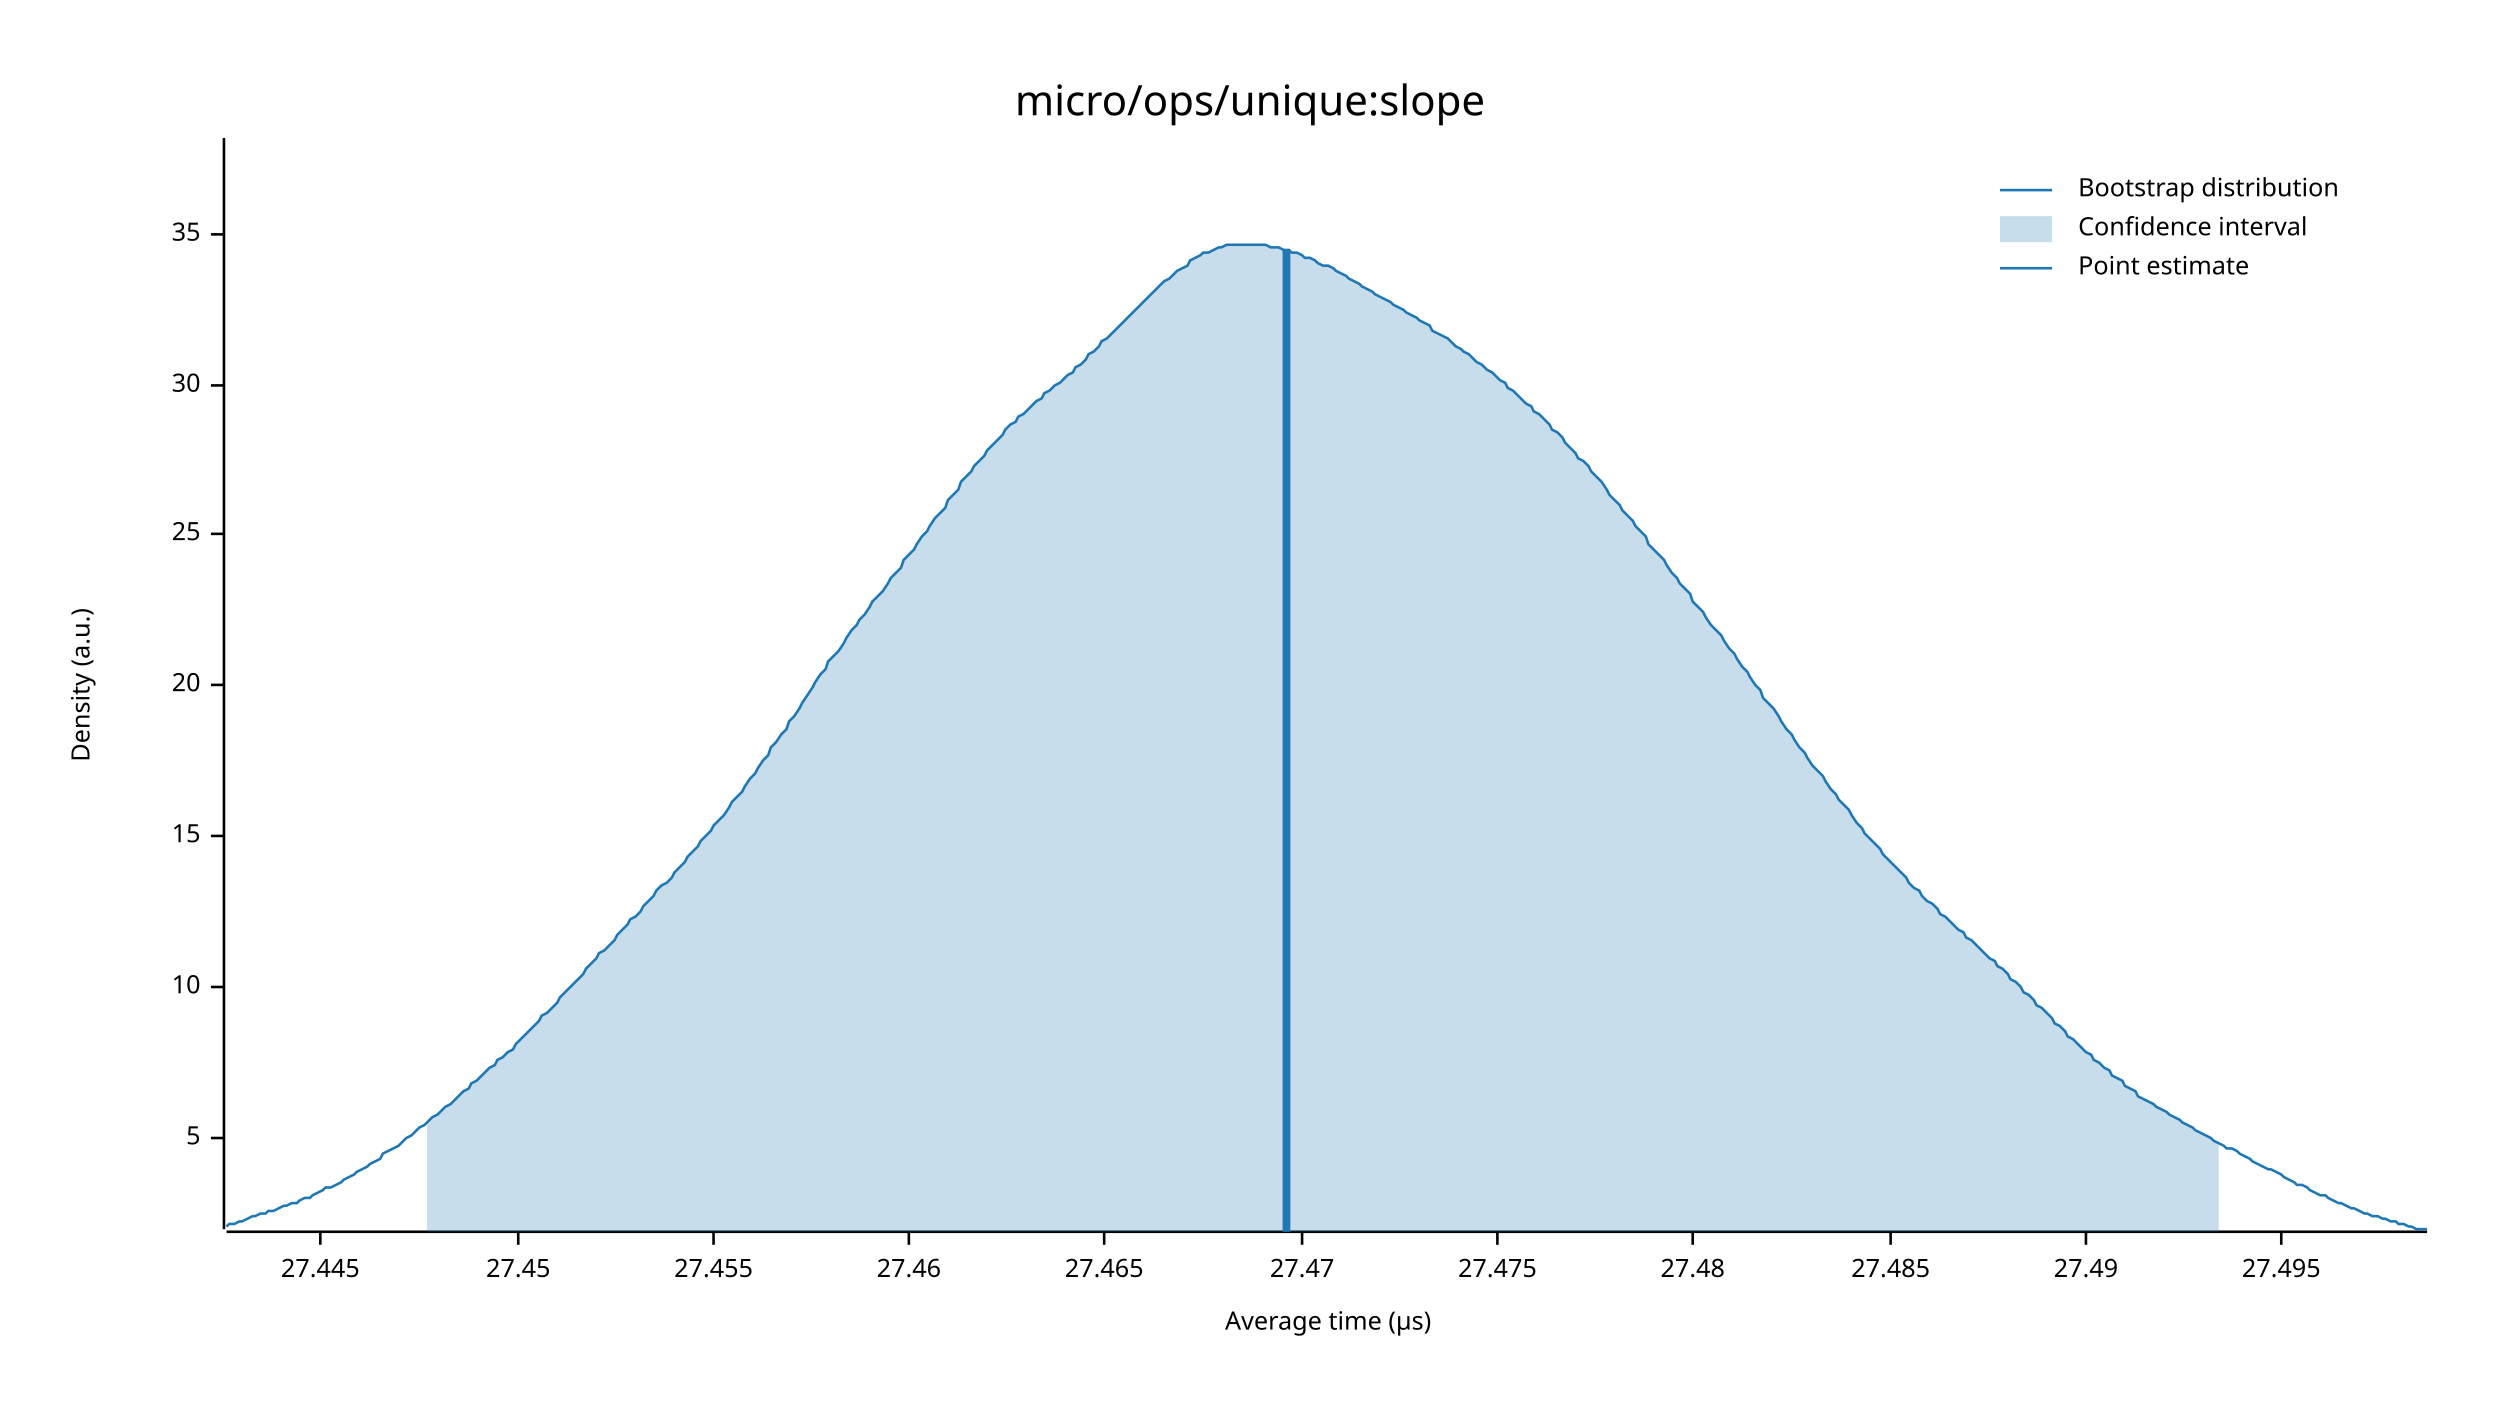
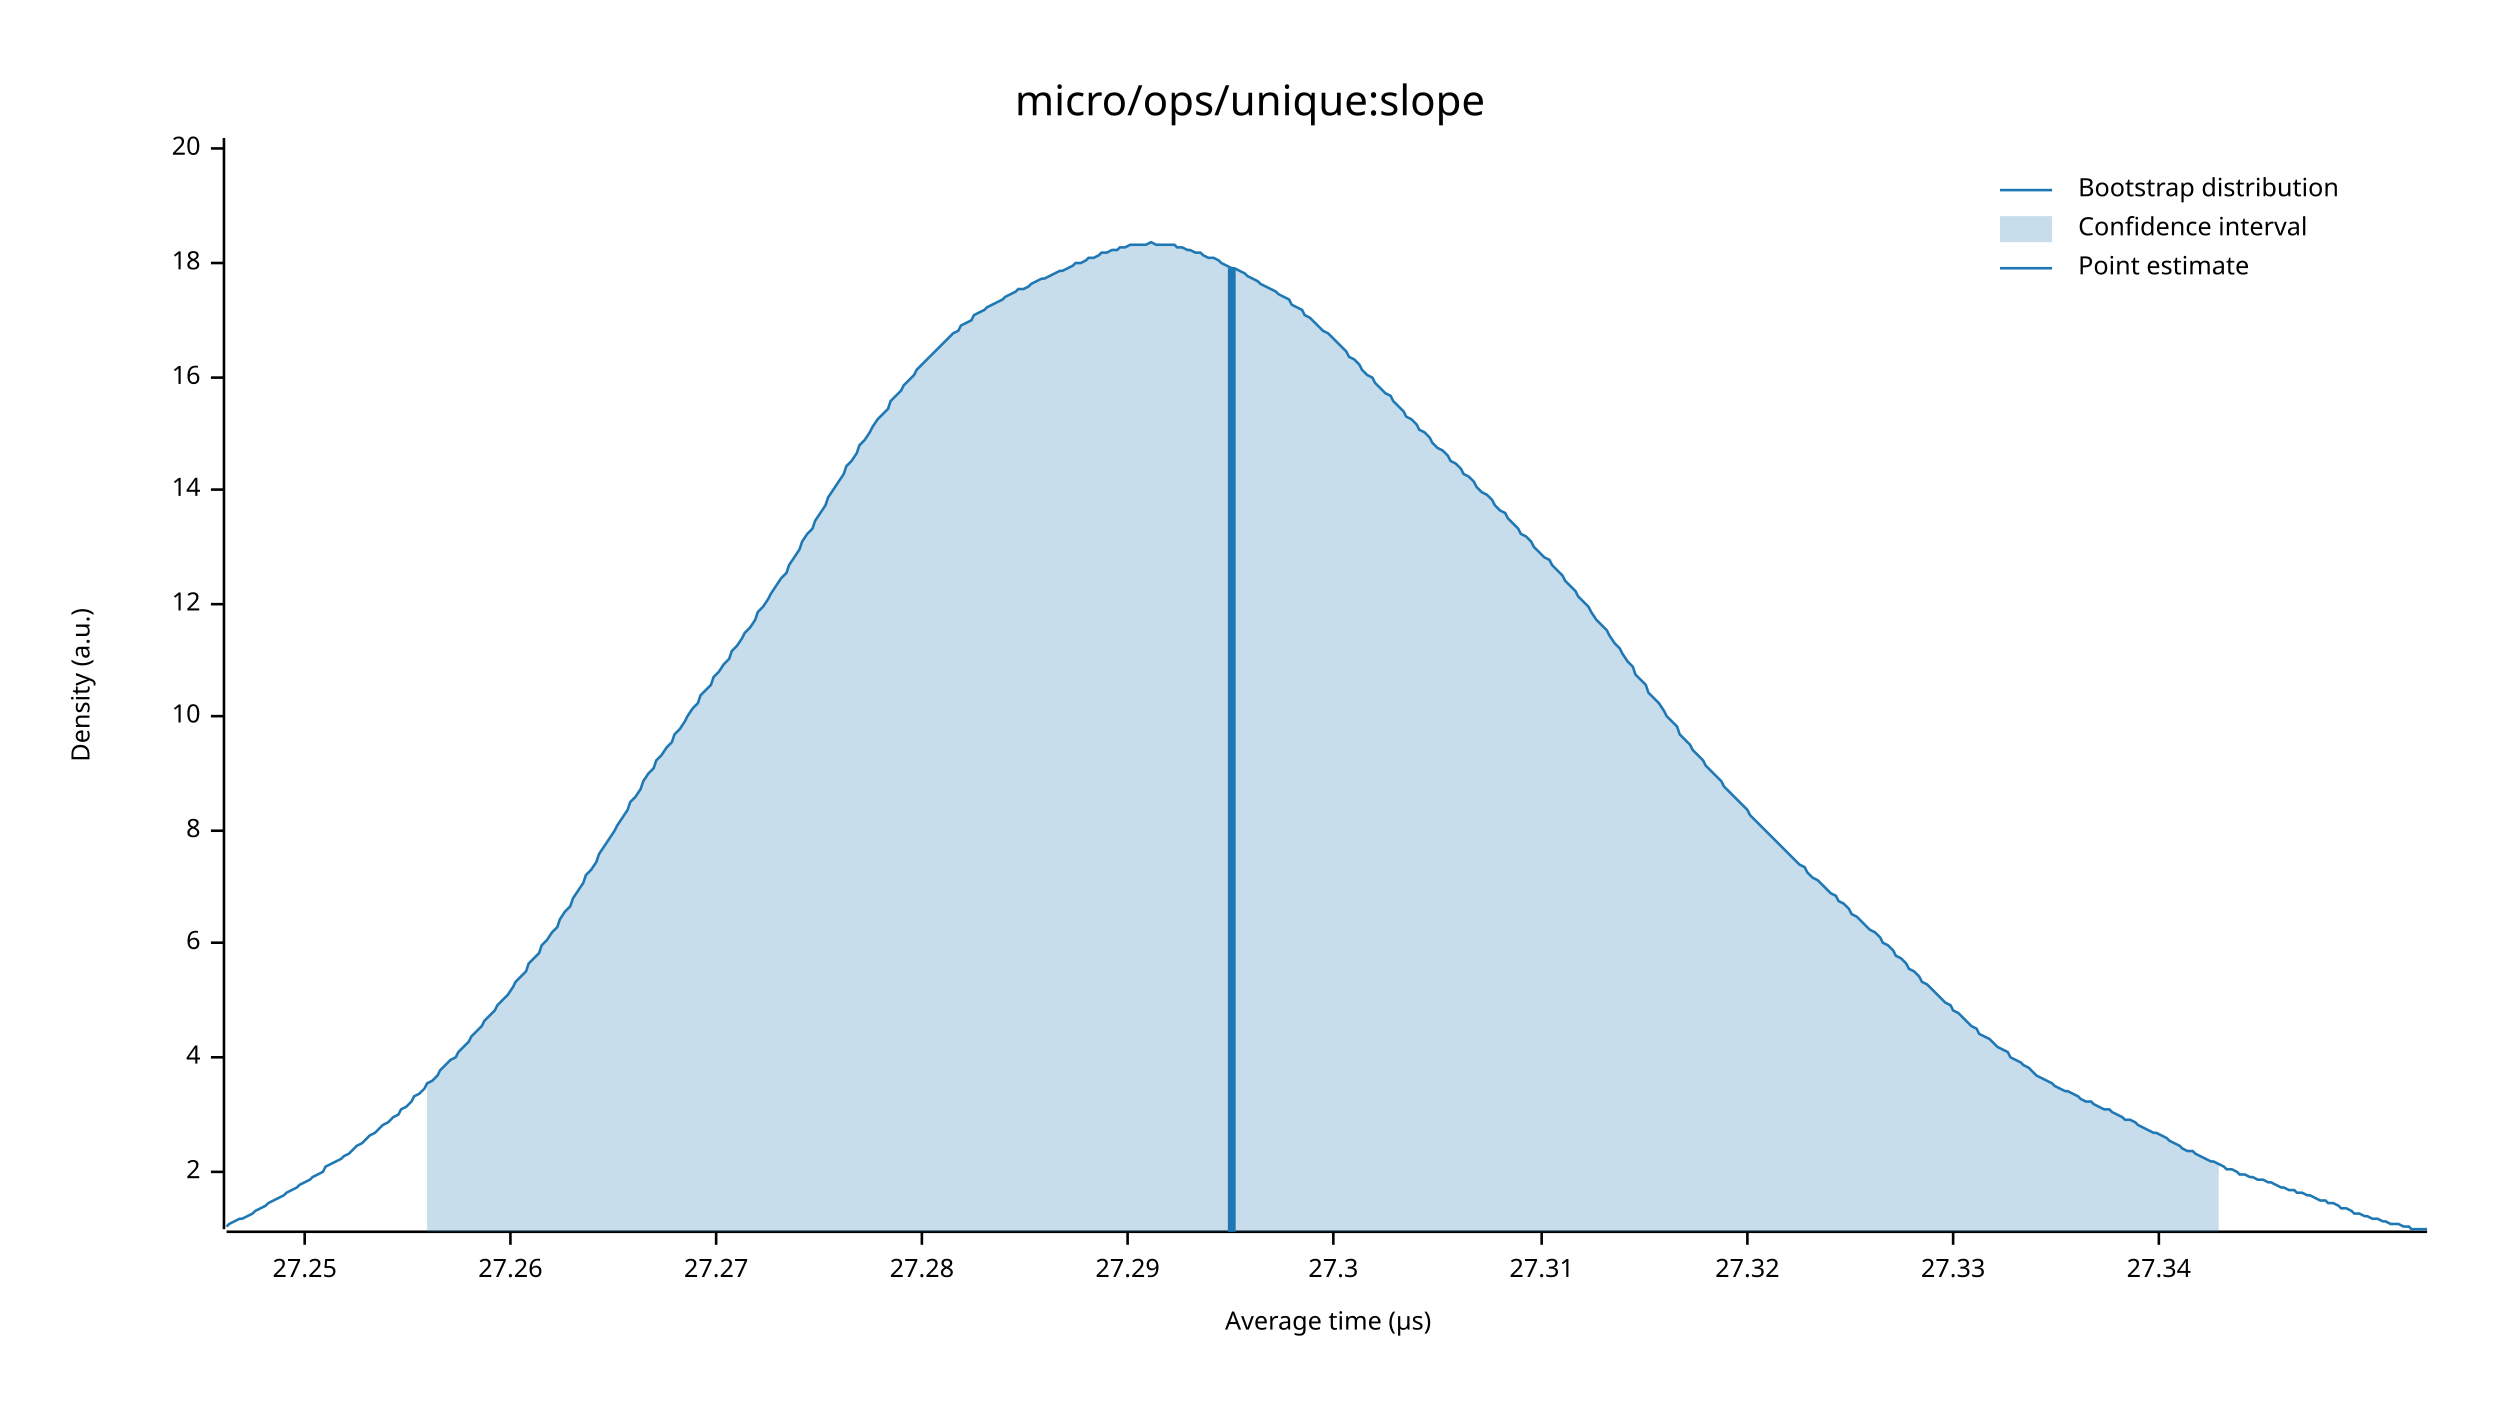
<svg xmlns="http://www.w3.org/2000/svg" width="960" height="540" viewBox="0 0 960 540">
  <text x="480" y="32" dy="0.76em" text-anchor="middle" font-family="sans-serif" font-size="16.129" opacity="1" fill="#000000">
micro/ops/unique:slope
</text>
  <text x="27" y="263" dy="0.76em" text-anchor="middle" font-family="sans-serif" font-size="9.677" opacity="1" fill="#000000" transform="rotate(270, 27, 263)">
Density (a.u.)
</text>
  <text x="510" y="513" dy="-0.5ex" text-anchor="middle" font-family="sans-serif" font-size="9.677" opacity="1" fill="#000000">
Average time (µs)
</text>
  <polyline fill="none" opacity="1" stroke="#000000" stroke-width="1" points="86,53 86,472 " />
-   <text x="77" y="437" dy="0.5ex" text-anchor="end" font-family="sans-serif" font-size="9.677" opacity="1" fill="#000000">
- 5
+   <text x="77" y="450" dy="0.5ex" text-anchor="end" font-family="sans-serif" font-size="9.677" opacity="1" fill="#000000">
+ 2
</text>
-   <polyline fill="none" opacity="1" stroke="#000000" stroke-width="1" points="81,437 86,437 " />
-   <text x="77" y="379" dy="0.5ex" text-anchor="end" font-family="sans-serif" font-size="9.677" opacity="1" fill="#000000">
+   <polyline fill="none" opacity="1" stroke="#000000" stroke-width="1" points="81,450 86,450 " />
+   <text x="77" y="406" dy="0.5ex" text-anchor="end" font-family="sans-serif" font-size="9.677" opacity="1" fill="#000000">
+ 4
+ </text>
+   <polyline fill="none" opacity="1" stroke="#000000" stroke-width="1" points="81,406 86,406 " />
+   <text x="77" y="362" dy="0.5ex" text-anchor="end" font-family="sans-serif" font-size="9.677" opacity="1" fill="#000000">
+ 6
+ </text>
+   <polyline fill="none" opacity="1" stroke="#000000" stroke-width="1" points="81,362 86,362 " />
+   <text x="77" y="319" dy="0.5ex" text-anchor="end" font-family="sans-serif" font-size="9.677" opacity="1" fill="#000000">
+ 8
+ </text>
+   <polyline fill="none" opacity="1" stroke="#000000" stroke-width="1" points="81,319 86,319 " />
+   <text x="77" y="275" dy="0.5ex" text-anchor="end" font-family="sans-serif" font-size="9.677" opacity="1" fill="#000000">
10
</text>
-   <polyline fill="none" opacity="1" stroke="#000000" stroke-width="1" points="81,379 86,379 " />
-   <text x="77" y="321" dy="0.5ex" text-anchor="end" font-family="sans-serif" font-size="9.677" opacity="1" fill="#000000">
- 15
+   <polyline fill="none" opacity="1" stroke="#000000" stroke-width="1" points="81,275 86,275 " />
+   <text x="77" y="232" dy="0.5ex" text-anchor="end" font-family="sans-serif" font-size="9.677" opacity="1" fill="#000000">
+ 12
</text>
-   <polyline fill="none" opacity="1" stroke="#000000" stroke-width="1" points="81,321 86,321 " />
-   <text x="77" y="263" dy="0.5ex" text-anchor="end" font-family="sans-serif" font-size="9.677" opacity="1" fill="#000000">
+   <polyline fill="none" opacity="1" stroke="#000000" stroke-width="1" points="81,232 86,232 " />
+   <text x="77" y="188" dy="0.5ex" text-anchor="end" font-family="sans-serif" font-size="9.677" opacity="1" fill="#000000">
+ 14
+ </text>
+   <polyline fill="none" opacity="1" stroke="#000000" stroke-width="1" points="81,188 86,188 " />
+   <text x="77" y="145" dy="0.5ex" text-anchor="end" font-family="sans-serif" font-size="9.677" opacity="1" fill="#000000">
+ 16
+ </text>
+   <polyline fill="none" opacity="1" stroke="#000000" stroke-width="1" points="81,145 86,145 " />
+   <text x="77" y="101" dy="0.5ex" text-anchor="end" font-family="sans-serif" font-size="9.677" opacity="1" fill="#000000">
+ 18
+ </text>
+   <polyline fill="none" opacity="1" stroke="#000000" stroke-width="1" points="81,101 86,101 " />
+   <text x="77" y="57" dy="0.5ex" text-anchor="end" font-family="sans-serif" font-size="9.677" opacity="1" fill="#000000">
20
</text>
-   <polyline fill="none" opacity="1" stroke="#000000" stroke-width="1" points="81,263 86,263 " />
-   <text x="77" y="205" dy="0.5ex" text-anchor="end" font-family="sans-serif" font-size="9.677" opacity="1" fill="#000000">
- 25
+   <polyline fill="none" opacity="1" stroke="#000000" stroke-width="1" points="81,57 86,57 " />
+   <polyline fill="none" opacity="1" stroke="#000000" stroke-width="1" points="87,473 932,473 " />
+   <text x="117" y="483" dy="0.76em" text-anchor="middle" font-family="sans-serif" font-size="9.677" opacity="1" fill="#000000">
+ 27.25
</text>
-   <polyline fill="none" opacity="1" stroke="#000000" stroke-width="1" points="81,205 86,205 " />
-   <text x="77" y="148" dy="0.5ex" text-anchor="end" font-family="sans-serif" font-size="9.677" opacity="1" fill="#000000">
- 30
+   <polyline fill="none" opacity="1" stroke="#000000" stroke-width="1" points="117,473 117,478 " />
+   <text x="196" y="483" dy="0.76em" text-anchor="middle" font-family="sans-serif" font-size="9.677" opacity="1" fill="#000000">
+ 27.26
</text>
-   <polyline fill="none" opacity="1" stroke="#000000" stroke-width="1" points="81,148 86,148 " />
-   <text x="77" y="90" dy="0.5ex" text-anchor="end" font-family="sans-serif" font-size="9.677" opacity="1" fill="#000000">
- 35
+   <polyline fill="none" opacity="1" stroke="#000000" stroke-width="1" points="196,473 196,478 " />
+   <text x="275" y="483" dy="0.76em" text-anchor="middle" font-family="sans-serif" font-size="9.677" opacity="1" fill="#000000">
+ 27.27
</text>
-   <polyline fill="none" opacity="1" stroke="#000000" stroke-width="1" points="81,90 86,90 " />
-   <polyline fill="none" opacity="1" stroke="#000000" stroke-width="1" points="87,473 932,473 " />
-   <text x="123" y="483" dy="0.76em" text-anchor="middle" font-family="sans-serif" font-size="9.677" opacity="1" fill="#000000">
- 27.445
+   <polyline fill="none" opacity="1" stroke="#000000" stroke-width="1" points="275,473 275,478 " />
+   <text x="354" y="483" dy="0.76em" text-anchor="middle" font-family="sans-serif" font-size="9.677" opacity="1" fill="#000000">
+ 27.28
</text>
-   <polyline fill="none" opacity="1" stroke="#000000" stroke-width="1" points="123,473 123,478 " />
-   <text x="199" y="483" dy="0.76em" text-anchor="middle" font-family="sans-serif" font-size="9.677" opacity="1" fill="#000000">
- 27.45
+   <polyline fill="none" opacity="1" stroke="#000000" stroke-width="1" points="354,473 354,478 " />
+   <text x="433" y="483" dy="0.76em" text-anchor="middle" font-family="sans-serif" font-size="9.677" opacity="1" fill="#000000">
+ 27.29
</text>
-   <polyline fill="none" opacity="1" stroke="#000000" stroke-width="1" points="199,473 199,478 " />
-   <text x="274" y="483" dy="0.76em" text-anchor="middle" font-family="sans-serif" font-size="9.677" opacity="1" fill="#000000">
- 27.455
+   <polyline fill="none" opacity="1" stroke="#000000" stroke-width="1" points="433,473 433,478 " />
+   <text x="512" y="483" dy="0.76em" text-anchor="middle" font-family="sans-serif" font-size="9.677" opacity="1" fill="#000000">
+ 27.3
</text>
-   <polyline fill="none" opacity="1" stroke="#000000" stroke-width="1" points="274,473 274,478 " />
-   <text x="349" y="483" dy="0.76em" text-anchor="middle" font-family="sans-serif" font-size="9.677" opacity="1" fill="#000000">
- 27.46
+   <polyline fill="none" opacity="1" stroke="#000000" stroke-width="1" points="512,473 512,478 " />
+   <text x="592" y="483" dy="0.76em" text-anchor="middle" font-family="sans-serif" font-size="9.677" opacity="1" fill="#000000">
+ 27.31
</text>
-   <polyline fill="none" opacity="1" stroke="#000000" stroke-width="1" points="349,473 349,478 " />
-   <text x="424" y="483" dy="0.76em" text-anchor="middle" font-family="sans-serif" font-size="9.677" opacity="1" fill="#000000">
- 27.465
+   <polyline fill="none" opacity="1" stroke="#000000" stroke-width="1" points="592,473 592,478 " />
+   <text x="671" y="483" dy="0.76em" text-anchor="middle" font-family="sans-serif" font-size="9.677" opacity="1" fill="#000000">
+ 27.32
</text>
-   <polyline fill="none" opacity="1" stroke="#000000" stroke-width="1" points="424,473 424,478 " />
-   <text x="500" y="483" dy="0.76em" text-anchor="middle" font-family="sans-serif" font-size="9.677" opacity="1" fill="#000000">
- 27.47
+   <polyline fill="none" opacity="1" stroke="#000000" stroke-width="1" points="671,473 671,478 " />
+   <text x="750" y="483" dy="0.76em" text-anchor="middle" font-family="sans-serif" font-size="9.677" opacity="1" fill="#000000">
+ 27.33
</text>
-   <polyline fill="none" opacity="1" stroke="#000000" stroke-width="1" points="500,473 500,478 " />
-   <text x="575" y="483" dy="0.76em" text-anchor="middle" font-family="sans-serif" font-size="9.677" opacity="1" fill="#000000">
- 27.475
+   <polyline fill="none" opacity="1" stroke="#000000" stroke-width="1" points="750,473 750,478 " />
+   <text x="829" y="483" dy="0.76em" text-anchor="middle" font-family="sans-serif" font-size="9.677" opacity="1" fill="#000000">
+ 27.34
</text>
-   <polyline fill="none" opacity="1" stroke="#000000" stroke-width="1" points="575,473 575,478 " />
-   <text x="650" y="483" dy="0.76em" text-anchor="middle" font-family="sans-serif" font-size="9.677" opacity="1" fill="#000000">
- 27.48
- </text>
-   <polyline fill="none" opacity="1" stroke="#000000" stroke-width="1" points="650,473 650,478 " />
-   <text x="726" y="483" dy="0.76em" text-anchor="middle" font-family="sans-serif" font-size="9.677" opacity="1" fill="#000000">
- 27.485
- </text>
-   <polyline fill="none" opacity="1" stroke="#000000" stroke-width="1" points="726,473 726,478 " />
-   <text x="801" y="483" dy="0.76em" text-anchor="middle" font-family="sans-serif" font-size="9.677" opacity="1" fill="#000000">
- 27.49
- </text>
-   <polyline fill="none" opacity="1" stroke="#000000" stroke-width="1" points="801,473 801,478 " />
-   <text x="876" y="483" dy="0.76em" text-anchor="middle" font-family="sans-serif" font-size="9.677" opacity="1" fill="#000000">
- 27.495
- </text>
-   <polyline fill="none" opacity="1" stroke="#000000" stroke-width="1" points="876,473 876,478 " />
-   <polyline fill="none" opacity="1" stroke="#1F78B4" stroke-width="1" points="87,471 88,470 90,470 92,469 93,469 95,468 97,467 98,467 100,466 102,466 103,465 105,465 107,464 109,463 110,463 112,462 114,462 115,461 117,460 119,460 120,459 122,458 124,457 125,456 127,456 129,455 131,454 132,453 134,452 136,451 137,450 139,449 141,448 142,447 144,446 146,445 147,443 149,442 151,441 153,440 154,439 156,437 158,436 159,435 161,433 163,432 164,431 166,429 168,428 169,427 171,425 173,424 175,422 176,421 178,419 180,418 181,416 183,415 185,413 186,412 188,410 190,409 191,407 193,406 195,404 197,403 198,401 200,399 202,397 203,396 205,394 207,392 208,390 210,389 212,387 214,385 215,383 217,381 219,379 220,378 222,376 224,374 225,372 227,370 229,368 230,366 232,365 234,363 236,361 237,359 239,357 241,355 242,353 244,352 246,350 247,348 249,346 251,344 252,342 254,340 256,339 258,337 259,335 261,333 263,331 264,329 266,327 268,325 269,323 271,321 273,319 274,317 276,315 278,313 280,310 281,308 283,306 285,304 286,302 288,299 290,297 291,295 293,292 295,290 296,287 298,285 300,282 302,280 303,277 305,275 307,272 308,270 310,267 312,264 313,262 315,259 317,257 318,254 320,252 322,250 324,247 325,245 327,242 329,240 330,238 332,236 334,233 335,231 337,229 339,227 341,224 342,222 344,220 346,218 347,215 349,213 351,211 352,209 354,206 356,204 357,202 359,199 361,197 363,195 364,192 366,190 368,188 369,185 371,183 373,181 374,179 376,177 378,175 379,173 381,171 383,169 385,167 386,165 388,163 390,162 391,160 393,159 395,157 396,156 398,154 400,153 401,151 403,150 405,148 407,147 408,146 410,144 412,143 413,141 415,140 417,138 418,136 420,135 422,133 423,131 425,130 427,128 429,126 430,125 432,123 434,121 435,120 437,118 439,116 440,115 442,113 444,111 445,110 447,108 449,107 451,105 452,104 454,103 456,102 457,100 459,99 461,98 462,97 464,97 466,96 468,95 469,95 471,94 473,94 474,94 476,94 478,94 479,94 481,94 483,94 484,94 486,94 488,95 490,95 491,95 493,96 495,96 496,97 498,97 500,98 501,99 503,99 505,100 506,101 508,102 510,102 512,103 513,104 515,105 517,106 518,107 520,108 522,109 523,110 525,111 527,112 528,113 530,114 532,115 534,116 535,117 537,118 539,119 540,120 542,121 544,122 545,123 547,124 549,125 550,127 552,128 554,129 556,130 557,131 559,133 561,134 562,135 564,136 566,138 567,139 569,140 571,142 573,143 574,144 576,146 578,147 579,149 581,150 583,152 584,153 586,155 588,156 589,158 591,159 593,161 595,163 596,165 598,166 600,168 601,170 603,172 605,174 606,176 608,177 610,179 611,181 613,183 615,185 617,188 618,190 620,192 622,194 623,196 625,198 627,200 628,202 630,204 632,206 633,209 635,211 637,213 639,215 640,217 642,220 644,222 645,224 647,226 649,228 650,231 652,233 654,235 655,237 657,240 659,242 661,244 662,246 664,249 666,251 667,253 669,256 671,258 672,260 674,263 676,265 677,268 679,270 681,272 683,275 684,277 686,280 688,282 689,284 691,287 693,289 694,291 696,294 698,296 700,298 701,300 703,303 705,305 706,307 708,309 710,311 711,313 713,316 715,318 716,320 718,322 720,324 722,326 723,328 725,330 727,332 728,333 730,335 732,337 733,339 735,341 737,342 738,344 740,346 742,347 744,349 745,351 747,352 749,354 750,355 752,357 754,358 755,360 757,361 759,363 760,364 762,366 764,368 766,369 767,371 769,372 771,374 772,376 774,377 776,379 777,381 779,382 781,384 782,386 784,387 786,389 788,391 789,393 791,394 793,396 794,398 796,399 798,401 799,402 801,404 803,405 804,407 806,408 808,410 810,411 811,413 813,414 815,415 816,417 818,418 820,419 821,421 823,422 825,423 827,424 828,425 830,426 832,427 833,428 835,429 837,430 838,431 840,432 842,433 843,434 845,435 847,436 849,437 850,438 852,439 854,440 855,441 857,441 859,442 860,443 862,444 864,445 865,446 867,447 869,448 871,449 872,449 874,450 876,451 877,452 879,453 881,454 882,455 884,455 886,456 887,457 889,458 891,459 893,459 894,460 896,461 898,462 899,462 901,463 903,464 904,464 906,465 908,466 909,466 911,467 913,467 915,468 916,468 918,469 920,469 921,470 923,470 925,471 926,471 928,472 930,472 932,472 " />
-   <polygon opacity="0.25" fill="#1F78B4" points="164,431 166,429 168,428 169,427 171,425 173,424 175,422 176,421 178,419 180,418 181,416 183,415 185,413 186,412 188,410 190,409 191,407 193,406 195,404 197,403 198,401 200,399 202,397 203,396 205,394 207,392 208,390 210,389 212,387 214,385 215,383 217,381 219,379 220,378 222,376 224,374 225,372 227,370 229,368 230,366 232,365 234,363 236,361 237,359 239,357 241,355 242,353 244,352 246,350 247,348 249,346 251,344 252,342 254,340 256,339 258,337 259,335 261,333 263,331 264,329 266,327 268,325 269,323 271,321 273,319 274,317 276,315 278,313 280,310 281,308 283,306 285,304 286,302 288,299 290,297 291,295 293,292 295,290 296,287 298,285 300,282 302,280 303,277 305,275 307,272 308,270 310,267 312,264 313,262 315,259 317,257 318,254 320,252 322,250 324,247 325,245 327,242 329,240 330,238 332,236 334,233 335,231 337,229 339,227 341,224 342,222 344,220 346,218 347,215 349,213 351,211 352,209 354,206 356,204 357,202 359,199 361,197 363,195 364,192 366,190 368,188 369,185 371,183 373,181 374,179 376,177 378,175 379,173 381,171 383,169 385,167 386,165 388,163 390,162 391,160 393,159 395,157 396,156 398,154 400,153 401,151 403,150 405,148 407,147 408,146 410,144 412,143 413,141 415,140 417,138 418,136 420,135 422,133 423,131 425,130 427,128 429,126 430,125 432,123 434,121 435,120 437,118 439,116 440,115 442,113 444,111 445,110 447,108 449,107 451,105 452,104 454,103 456,102 457,100 459,99 461,98 462,97 464,97 466,96 468,95 469,95 471,94 473,94 474,94 476,94 478,94 479,94 481,94 483,94 484,94 486,94 488,95 490,95 491,95 493,96 495,96 496,97 498,97 500,98 501,99 503,99 505,100 506,101 508,102 510,102 512,103 513,104 515,105 517,106 518,107 520,108 522,109 523,110 525,111 527,112 528,113 530,114 532,115 534,116 535,117 537,118 539,119 540,120 542,121 544,122 545,123 547,124 549,125 550,127 552,128 554,129 556,130 557,131 559,133 561,134 562,135 564,136 566,138 567,139 569,140 571,142 573,143 574,144 576,146 578,147 579,149 581,150 583,152 584,153 586,155 588,156 589,158 591,159 593,161 595,163 596,165 598,166 600,168 601,170 603,172 605,174 606,176 608,177 610,179 611,181 613,183 615,185 617,188 618,190 620,192 622,194 623,196 625,198 627,200 628,202 630,204 632,206 633,209 635,211 637,213 639,215 640,217 642,220 644,222 645,224 647,226 649,228 650,231 652,233 654,235 655,237 657,240 659,242 661,244 662,246 664,249 666,251 667,253 669,256 671,258 672,260 674,263 676,265 677,268 679,270 681,272 683,275 684,277 686,280 688,282 689,284 691,287 693,289 694,291 696,294 698,296 700,298 701,300 703,303 705,305 706,307 708,309 710,311 711,313 713,316 715,318 716,320 718,322 720,324 722,326 723,328 725,330 727,332 728,333 730,335 732,337 733,339 735,341 737,342 738,344 740,346 742,347 744,349 745,351 747,352 749,354 750,355 752,357 754,358 755,360 757,361 759,363 760,364 762,366 764,368 766,369 767,371 769,372 771,374 772,376 774,377 776,379 777,381 779,382 781,384 782,386 784,387 786,389 788,391 789,393 791,394 793,396 794,398 796,399 798,401 799,402 801,404 803,405 804,407 806,408 808,410 810,411 811,413 813,414 815,415 816,417 818,418 820,419 821,421 823,422 825,423 827,424 828,425 830,426 832,427 833,428 835,429 837,430 838,431 840,432 842,433 843,434 845,435 847,436 849,437 850,438 852,439 852,473 164,473 " />
-   <polyline fill="none" opacity="1" stroke="#1F78B4" stroke-width="3" points="494,473 494,96 " />
+   <polyline fill="none" opacity="1" stroke="#000000" stroke-width="1" points="829,473 829,478 " />
+   <polyline fill="none" opacity="1" stroke="#1F78B4" stroke-width="1" points="87,471 88,470 90,469 92,468 93,468 95,467 97,466 98,465 100,464 102,463 103,462 105,461 107,460 109,459 110,458 112,457 114,456 115,455 117,454 119,453 120,452 122,451 124,450 125,448 127,447 129,446 131,445 132,444 134,443 136,441 137,440 139,439 141,437 142,436 144,435 146,433 147,432 149,431 151,429 153,428 154,426 156,425 158,423 159,421 161,420 163,418 164,416 166,415 168,413 169,411 171,409 173,407 175,406 176,404 178,402 180,400 181,398 183,396 185,394 186,392 188,390 190,388 191,386 193,384 195,382 197,379 198,377 200,375 202,373 203,370 205,368 207,366 208,363 210,361 212,358 214,356 215,353 217,350 219,348 220,345 222,342 224,339 225,336 227,334 229,331 230,328 232,325 234,322 236,319 237,317 239,314 241,311 242,308 244,306 246,303 247,300 249,297 251,295 252,292 254,290 256,287 258,285 259,282 261,280 263,277 264,275 266,272 268,270 269,267 271,265 273,263 274,260 276,258 278,255 280,253 281,250 283,248 285,245 286,243 288,241 290,238 291,235 293,233 295,230 296,228 298,225 300,222 302,220 303,217 305,214 307,211 308,208 310,205 312,203 313,200 315,197 317,194 318,191 320,188 322,185 324,182 325,179 327,177 329,174 330,171 332,169 334,166 335,164 337,161 339,159 341,157 342,154 344,152 346,150 347,148 349,146 351,144 352,142 354,140 356,138 357,137 359,135 361,133 363,131 364,130 366,128 368,127 369,125 371,124 373,123 374,121 376,120 378,119 379,118 381,117 383,116 385,115 386,114 388,113 390,112 391,111 393,111 395,110 396,109 398,108 400,107 401,107 403,106 405,105 407,104 408,104 410,103 412,102 413,101 415,101 417,100 418,99 420,99 422,98 423,97 425,97 427,96 429,96 430,95 432,95 434,94 435,94 437,94 439,94 440,94 442,93 444,94 445,94 447,94 449,94 451,94 452,95 454,95 456,96 457,96 459,97 461,97 462,98 464,99 466,99 468,100 469,101 471,102 473,103 474,103 476,104 478,105 479,106 481,107 483,108 484,109 486,110 488,111 490,112 491,113 493,114 495,115 496,117 498,118 500,119 501,121 503,122 505,124 506,125 508,127 510,128 512,130 513,131 515,133 517,135 518,137 520,138 522,140 523,142 525,144 527,145 528,147 530,149 532,151 534,152 535,154 537,156 539,158 540,160 542,161 544,163 545,165 547,166 549,168 550,170 552,172 554,173 556,175 557,177 559,178 561,180 562,182 564,183 566,185 567,187 569,189 571,190 573,192 574,194 576,196 578,197 579,199 581,201 583,203 584,205 586,206 588,208 589,210 591,212 593,214 595,215 596,217 598,219 600,221 601,223 603,225 605,227 606,229 608,231 610,233 611,235 613,238 615,240 617,242 618,244 620,247 622,249 623,251 625,254 627,256 628,259 630,261 632,263 633,266 635,268 637,270 639,273 640,275 642,277 644,279 645,282 647,284 649,286 650,288 652,290 654,292 655,294 657,296 659,298 661,300 662,302 664,304 666,306 667,307 669,309 671,311 672,313 674,315 676,317 677,318 679,320 681,322 683,324 684,325 686,327 688,329 689,330 691,332 693,333 694,335 696,337 698,338 700,340 701,341 703,343 705,344 706,346 708,347 710,349 711,351 713,352 715,354 716,355 718,357 720,358 722,360 723,362 725,363 727,365 728,367 730,368 732,370 733,372 735,373 737,375 738,377 740,378 742,380 744,382 745,383 747,385 749,386 750,388 752,389 754,391 755,392 757,394 759,395 760,397 762,398 764,399 766,401 767,402 769,403 771,404 772,406 774,407 776,408 777,409 779,410 781,412 782,413 784,414 786,415 788,416 789,417 791,418 793,419 794,419 796,420 798,421 799,422 801,423 803,423 804,424 806,425 808,426 810,426 811,427 813,428 815,429 816,430 818,430 820,431 821,432 823,433 825,434 827,435 828,435 830,436 832,437 833,438 835,439 837,440 838,441 840,442 842,442 843,443 845,444 847,445 849,446 850,446 852,447 854,448 855,449 857,449 859,450 860,451 862,451 864,452 865,452 867,453 869,453 871,454 872,454 874,455 876,456 877,456 879,457 881,457 882,458 884,458 886,459 887,459 889,460 891,461 893,461 894,462 896,462 898,463 899,464 901,464 903,465 904,466 906,466 908,467 909,467 911,468 913,468 915,469 916,469 918,470 920,470 921,470 923,471 925,471 926,472 928,472 930,472 932,472 " />
+   <polygon opacity="0.25" fill="#1F78B4" points="164,416 166,415 168,413 169,411 171,409 173,407 175,406 176,404 178,402 180,400 181,398 183,396 185,394 186,392 188,390 190,388 191,386 193,384 195,382 197,379 198,377 200,375 202,373 203,370 205,368 207,366 208,363 210,361 212,358 214,356 215,353 217,350 219,348 220,345 222,342 224,339 225,336 227,334 229,331 230,328 232,325 234,322 236,319 237,317 239,314 241,311 242,308 244,306 246,303 247,300 249,297 251,295 252,292 254,290 256,287 258,285 259,282 261,280 263,277 264,275 266,272 268,270 269,267 271,265 273,263 274,260 276,258 278,255 280,253 281,250 283,248 285,245 286,243 288,241 290,238 291,235 293,233 295,230 296,228 298,225 300,222 302,220 303,217 305,214 307,211 308,208 310,205 312,203 313,200 315,197 317,194 318,191 320,188 322,185 324,182 325,179 327,177 329,174 330,171 332,169 334,166 335,164 337,161 339,159 341,157 342,154 344,152 346,150 347,148 349,146 351,144 352,142 354,140 356,138 357,137 359,135 361,133 363,131 364,130 366,128 368,127 369,125 371,124 373,123 374,121 376,120 378,119 379,118 381,117 383,116 385,115 386,114 388,113 390,112 391,111 393,111 395,110 396,109 398,108 400,107 401,107 403,106 405,105 407,104 408,104 410,103 412,102 413,101 415,101 417,100 418,99 420,99 422,98 423,97 425,97 427,96 429,96 430,95 432,95 434,94 435,94 437,94 439,94 440,94 442,93 444,94 445,94 447,94 449,94 451,94 452,95 454,95 456,96 457,96 459,97 461,97 462,98 464,99 466,99 468,100 469,101 471,102 473,103 474,103 476,104 478,105 479,106 481,107 483,108 484,109 486,110 488,111 490,112 491,113 493,114 495,115 496,117 498,118 500,119 501,121 503,122 505,124 506,125 508,127 510,128 512,130 513,131 515,133 517,135 518,137 520,138 522,140 523,142 525,144 527,145 528,147 530,149 532,151 534,152 535,154 537,156 539,158 540,160 542,161 544,163 545,165 547,166 549,168 550,170 552,172 554,173 556,175 557,177 559,178 561,180 562,182 564,183 566,185 567,187 569,189 571,190 573,192 574,194 576,196 578,197 579,199 581,201 583,203 584,205 586,206 588,208 589,210 591,212 593,214 595,215 596,217 598,219 600,221 601,223 603,225 605,227 606,229 608,231 610,233 611,235 613,238 615,240 617,242 618,244 620,247 622,249 623,251 625,254 627,256 628,259 630,261 632,263 633,266 635,268 637,270 639,273 640,275 642,277 644,279 645,282 647,284 649,286 650,288 652,290 654,292 655,294 657,296 659,298 661,300 662,302 664,304 666,306 667,307 669,309 671,311 672,313 674,315 676,317 677,318 679,320 681,322 683,324 684,325 686,327 688,329 689,330 691,332 693,333 694,335 696,337 698,338 700,340 701,341 703,343 705,344 706,346 708,347 710,349 711,351 713,352 715,354 716,355 718,357 720,358 722,360 723,362 725,363 727,365 728,367 730,368 732,370 733,372 735,373 737,375 738,377 740,378 742,380 744,382 745,383 747,385 749,386 750,388 752,389 754,391 755,392 757,394 759,395 760,397 762,398 764,399 766,401 767,402 769,403 771,404 772,406 774,407 776,408 777,409 779,410 781,412 782,413 784,414 786,415 788,416 789,417 791,418 793,419 794,419 796,420 798,421 799,422 801,423 803,423 804,424 806,425 808,426 810,426 811,427 813,428 815,429 816,430 818,430 820,431 821,432 823,433 825,434 827,435 828,435 830,436 832,437 833,438 835,439 837,440 838,441 840,442 842,442 843,443 845,444 847,445 849,446 850,446 852,447 852,473 164,473 " />
+   <polyline fill="none" opacity="1" stroke="#1F78B4" stroke-width="3" points="473,473 473,103 " />
  <text x="798" y="68" dy="0.76em" text-anchor="start" font-family="sans-serif" font-size="9.677" opacity="1" fill="#000000">
Bootstrap distribution
</text>
  <text x="798" y="83" dy="0.76em" text-anchor="start" font-family="sans-serif" font-size="9.677" opacity="1" fill="#000000">
Confidence interval
</text>
  <text x="798" y="98" dy="0.76em" text-anchor="start" font-family="sans-serif" font-size="9.677" opacity="1" fill="#000000">
Point estimate
</text>
  <polyline fill="none" opacity="1" stroke="#1F78B4" stroke-width="1" points="768,73 788,73 " />
  <rect x="768" y="83" width="20" height="10" opacity="0.25" fill="#1F78B4" stroke="none" />
  <polyline fill="none" opacity="1" stroke="#1F78B4" stroke-width="1" points="768,103 788,103 " />
</svg>
